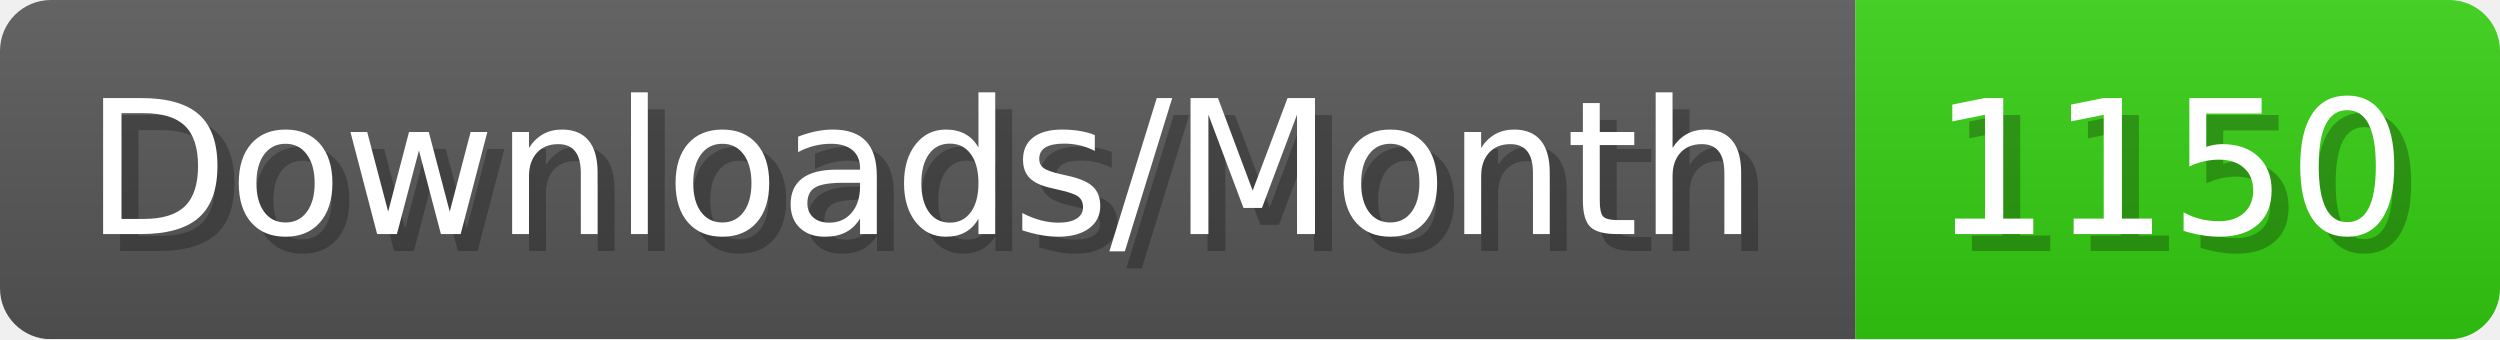
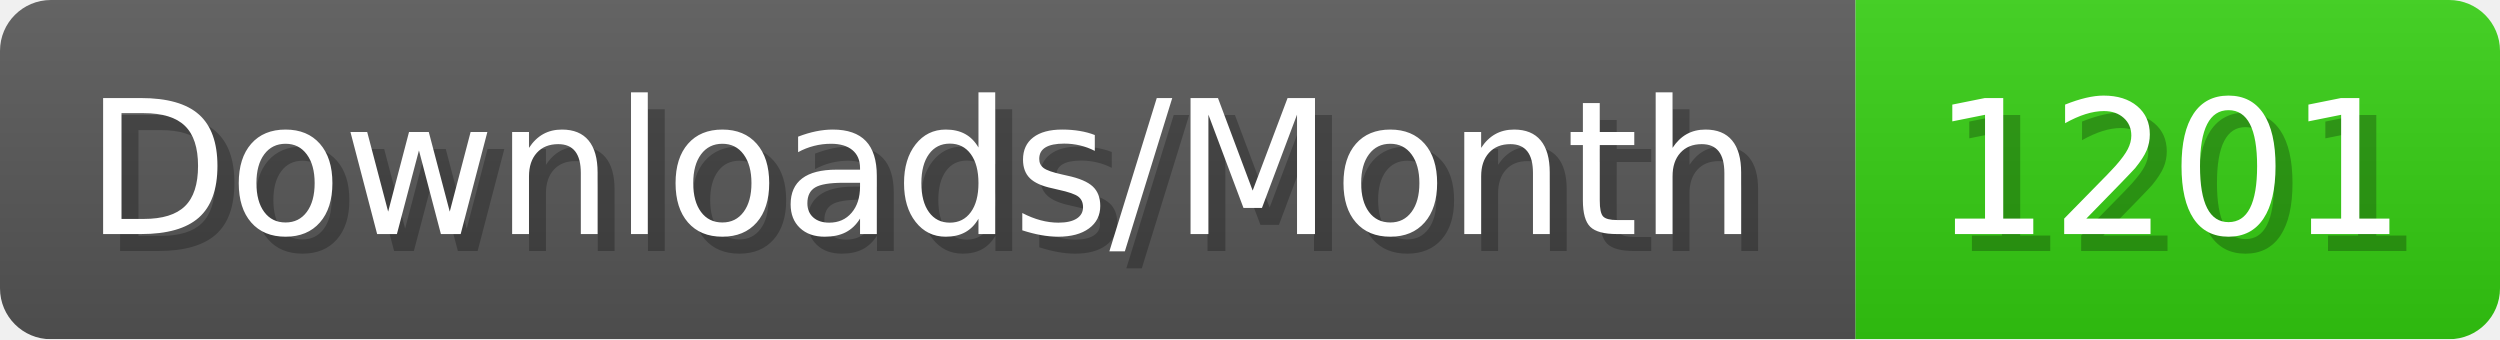
- <svg xmlns="http://www.w3.org/2000/svg" width="147.4" height="20" viewBox="0 0 1474 200" role="img" aria-label="Downloads/Month: 1150">
+ <svg xmlns="http://www.w3.org/2000/svg" width="147.4" height="20" viewBox="0 0 1474 200" role="img" aria-label="Downloads/Month: 1201">
  <linearGradient id="YlXUI" x2="0" y2="100%">
    <stop offset="0" stop-opacity=".1" stop-color="#EEE" />
    <stop offset="1" stop-opacity=".1" />
  </linearGradient>
  <mask id="JHhop">
    <rect width="1474" height="200" rx="30" fill="#FFF" />
  </mask>
  <g mask="url(#JHhop)">
    <rect width="1094" height="200" fill="#555" />
    <rect width="380" height="200" fill="#3C1" x="1094" />
    <rect width="1474" height="200" fill="url(#YlXUI)" />
  </g>
  <g aria-hidden="true" fill="#fff" text-anchor="start" font-family="Verdana,DejaVu Sans,sans-serif" font-size="110">
    <text x="60" y="148" textLength="994" fill="#000" opacity="0.25">Downloads/Month</text>
    <text x="50" y="138" textLength="994">Downloads/Month</text>
-     <text x="1149" y="148" textLength="280" fill="#000" opacity="0.25">1150</text>
-     <text x="1139" y="138" textLength="280">1150</text>
+     <text x="1149" y="148" textLength="280" fill="#000" opacity="0.25">1201</text>
+     <text x="1139" y="138" textLength="280">1201</text>
  </g>
</svg>
